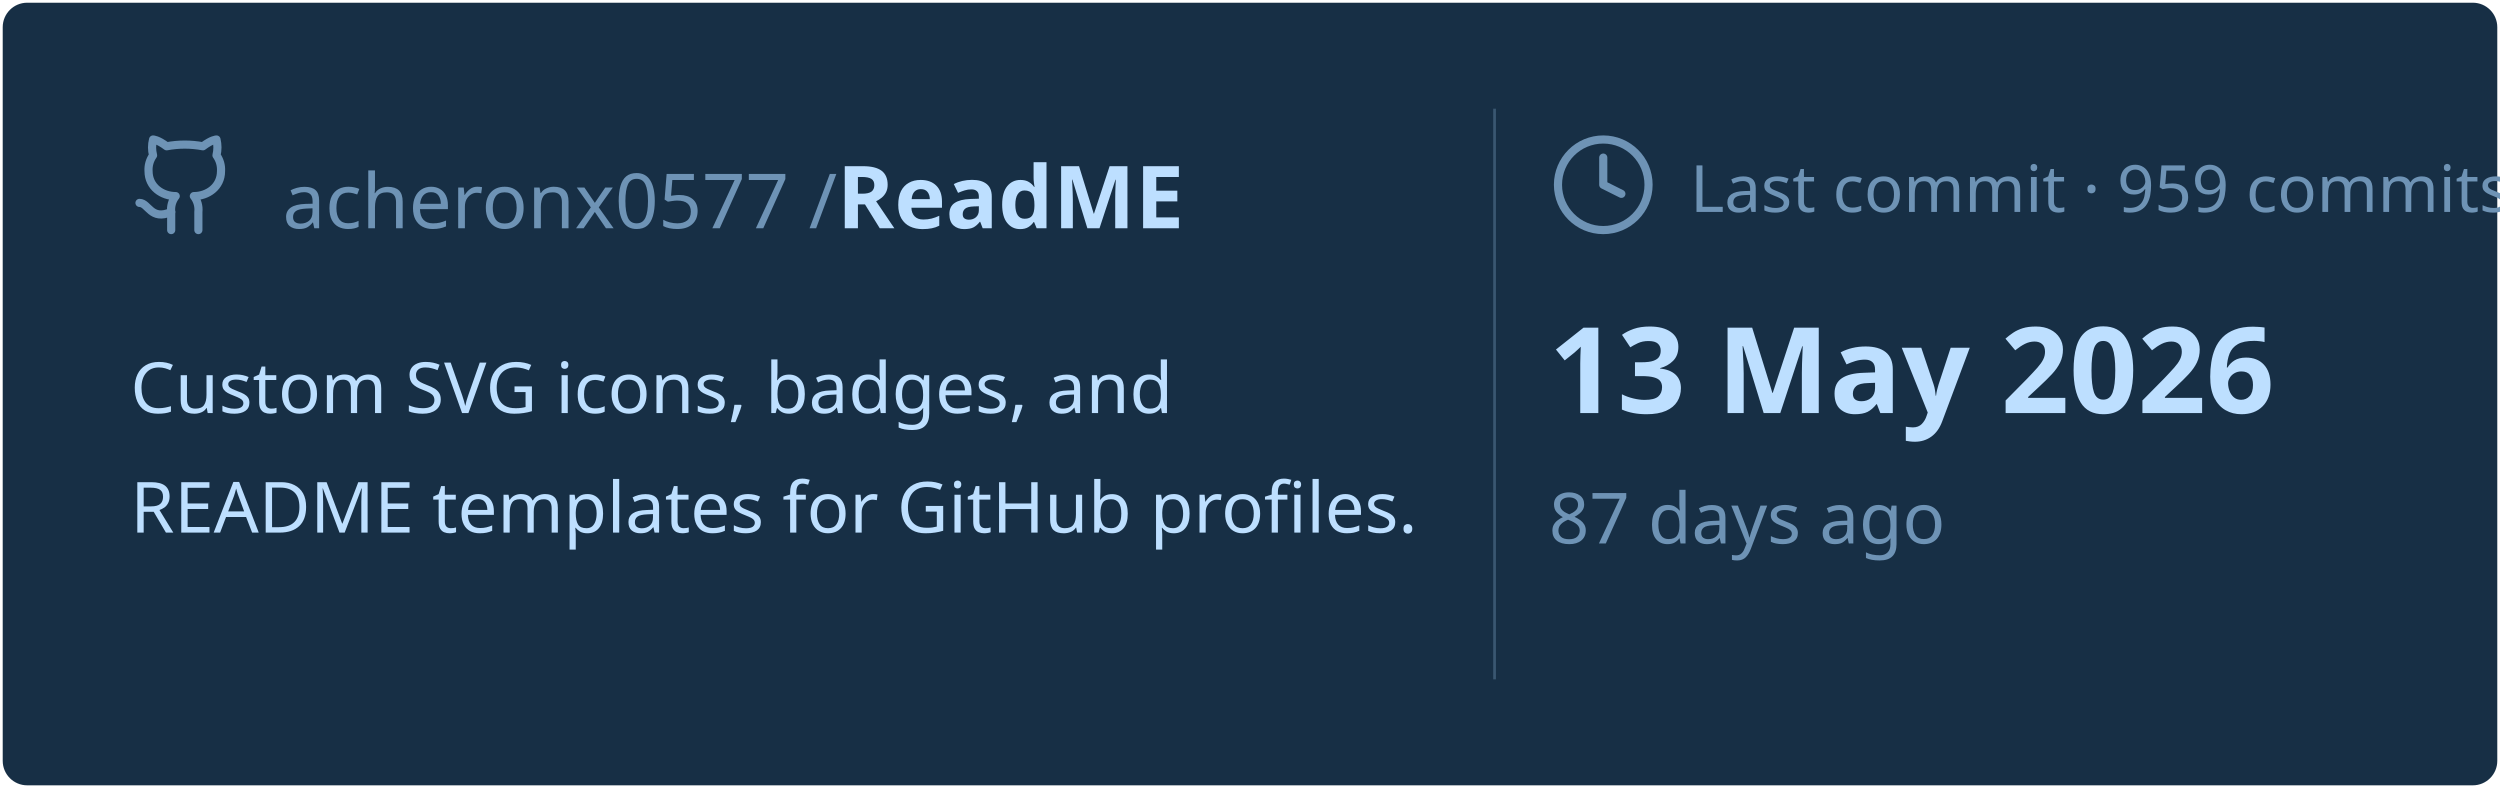
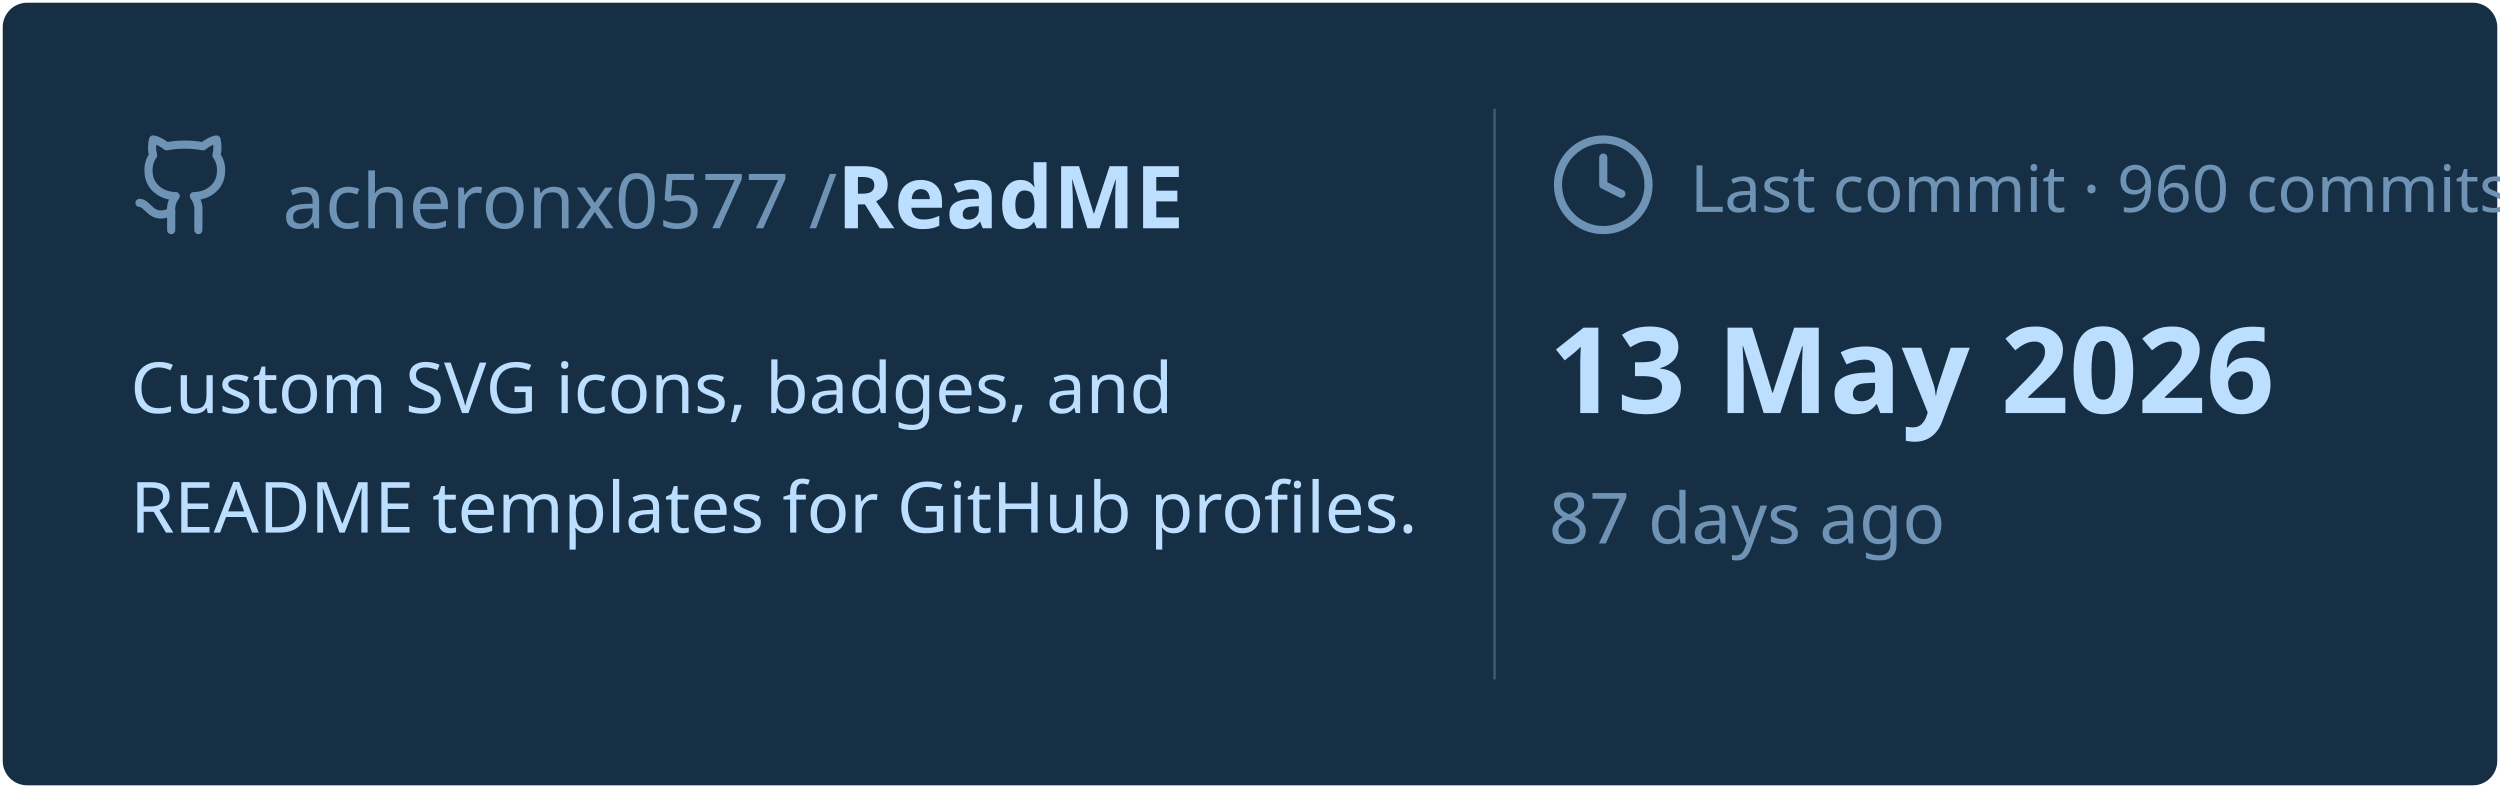
<svg xmlns="http://www.w3.org/2000/svg" viewBox="0 0 460 145" width="460px" height="145px">
  <rect stroke="#000000" stroke-opacity="0" fill="#172F45" rx="4.5" x="0.5" y="0.5" width="459" height="144" />
  <g transform="translate(24, 42)">
    <svg x="0" y="-18" width="20" height="20" viewBox="0 0 24 24" fill="none" stroke="#6E93B5" stroke-width="1.8" stroke-linecap="round" stroke-linejoin="round">
      <path d="M15 22v-4a4.8 4.8 0 0 0-1-3.5c3 0 6-2 6-5.5.08-1.25-.27-2.48-1-3.5.28-1.15.28-2.35 0-3.5 0 0-1 0-3 1.5-2.64-.5-5.36-.5-8 0C6 2 5 2 5 2c-.3 1.15-.3 2.35 0 3.5A5.403 5.403 0 0 0 4 9c0 3.5 3 5.5 6 5.5-.39.49-.68 1.05-.85 1.65-.17.6-.22 1.23-.15 1.85v4" />
      <path d="M9 18c-4.51 2-5-2-7-2" />
    </svg>
    <text x="28" y="0" font-family="&quot;Segoe UI&quot;, Ubuntu, sans-serif" font-size="14" font-weight="400" fill="#6E93B5">acheronx0577 /</text>
    <text x="130" y="0" font-family="&quot;Segoe UI&quot;, Ubuntu, sans-serif" font-size="16" font-weight="700" fill="#BDDFFF">ReadME</text>
  </g>
  <text x="24" y="76" font-family="&quot;Segoe UI&quot;, Ubuntu, sans-serif" font-size="13" font-weight="400" fill="#BDDFFF">Custom SVG icons, badges, and</text>
  <text x="24" y="98" font-family="&quot;Segoe UI&quot;, Ubuntu, sans-serif" font-size="13" font-weight="400" fill="#BDDFFF">README templates for GitHub profiles.</text>
  <line x1="275" y1="20" x2="275" y2="125" stroke="#6E93B5" stroke-width="0.5" stroke-opacity="0.4" />
  <svg x="285" y="24" width="20" height="20" viewBox="0 0 24 24" fill="none" stroke="#6E93B5" stroke-width="1.8" stroke-linecap="round" stroke-linejoin="round">
    <circle cx="12" cy="12" r="10" />
    <polyline points="12 6 12 12 16 14" />
  </svg>
-   <text x="311" y="39" font-family="&quot;Segoe UI&quot;, Ubuntu, sans-serif" font-size="12" font-weight="400" fill="#6E93B5">Last commit · 959 commits</text>
+   <text x="311" y="39" font-family="&quot;Segoe UI&quot;, Ubuntu, sans-serif" font-size="12" font-weight="400" fill="#6E93B5">Last commit · 960 commits</text>
  <text x="285" y="76" font-family="&quot;Segoe UI&quot;, Ubuntu, sans-serif" font-size="22" font-weight="700" fill="#BDDFFF">13 May 2026</text>
  <text x="285" y="100" font-family="&quot;Segoe UI&quot;, Ubuntu, sans-serif" font-size="13" font-weight="400" fill="#6E93B5">87 days ago</text>
</svg>
